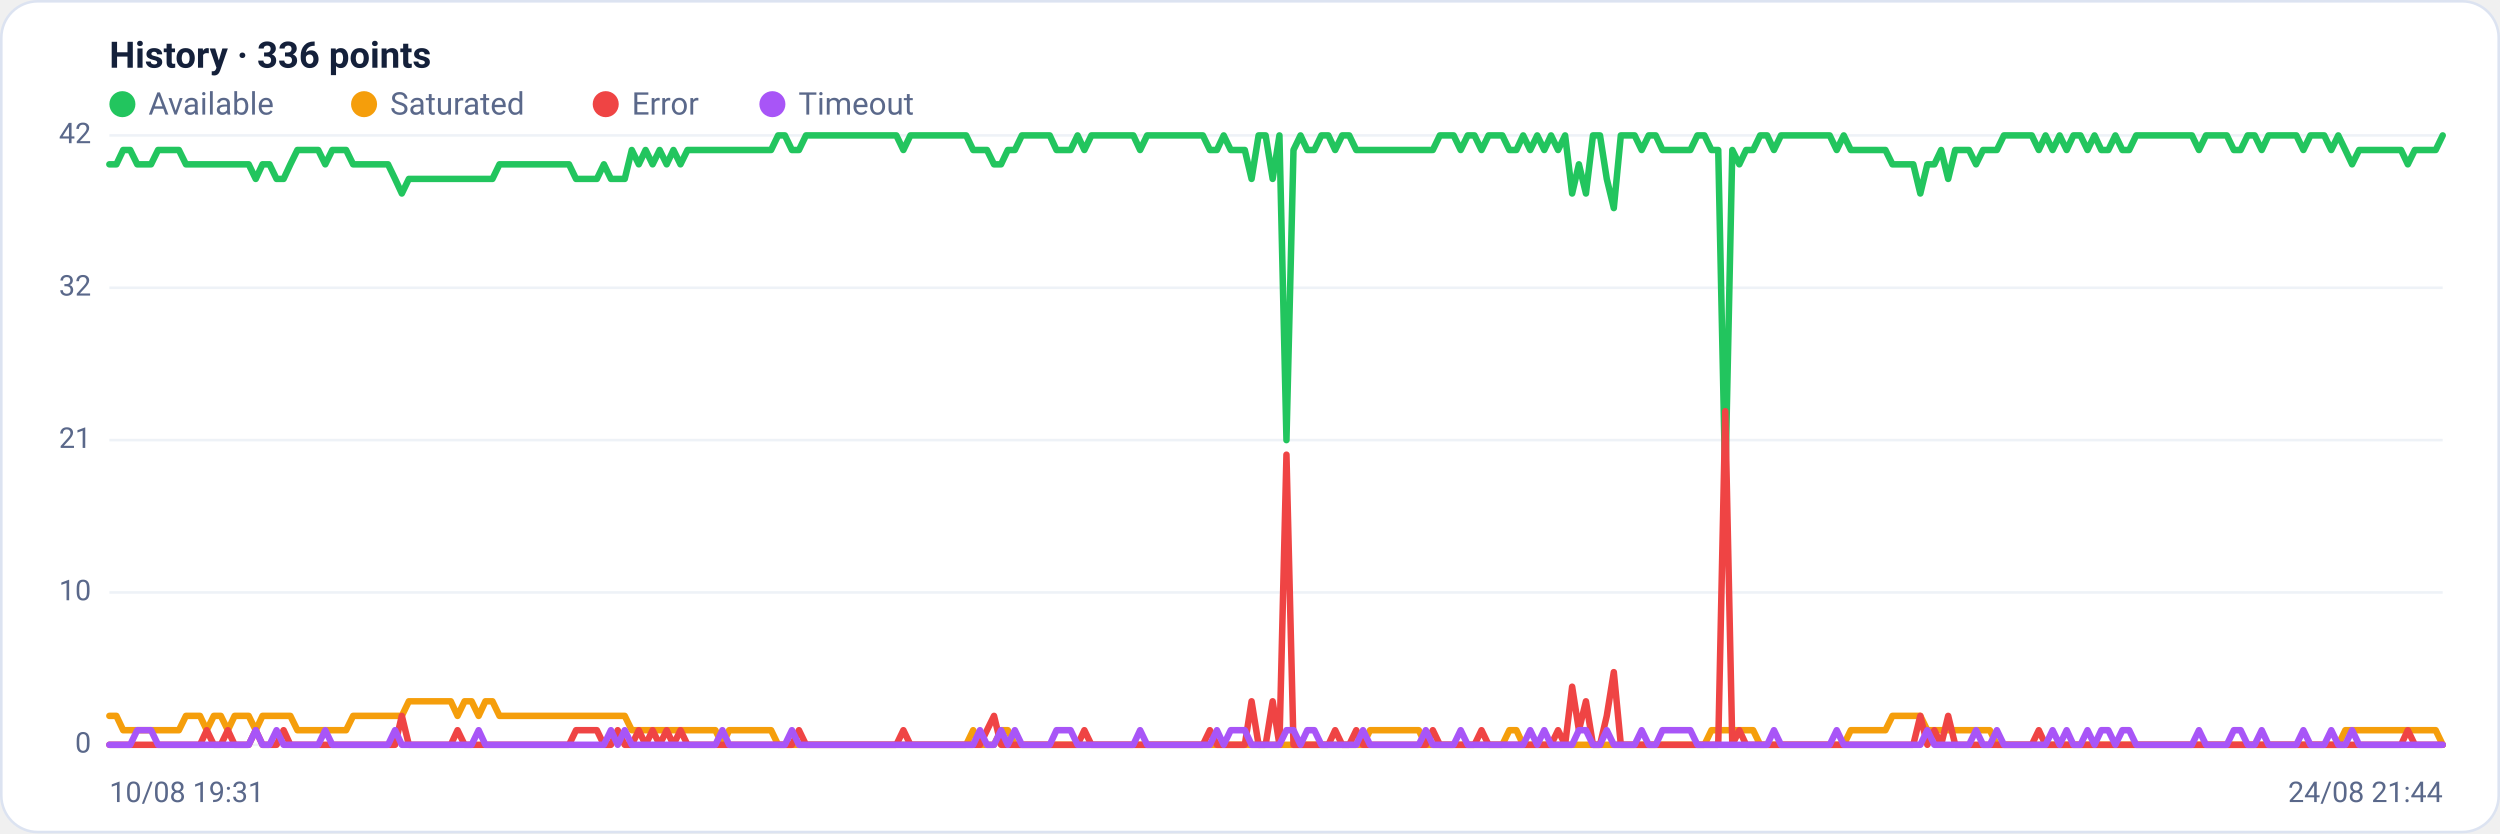
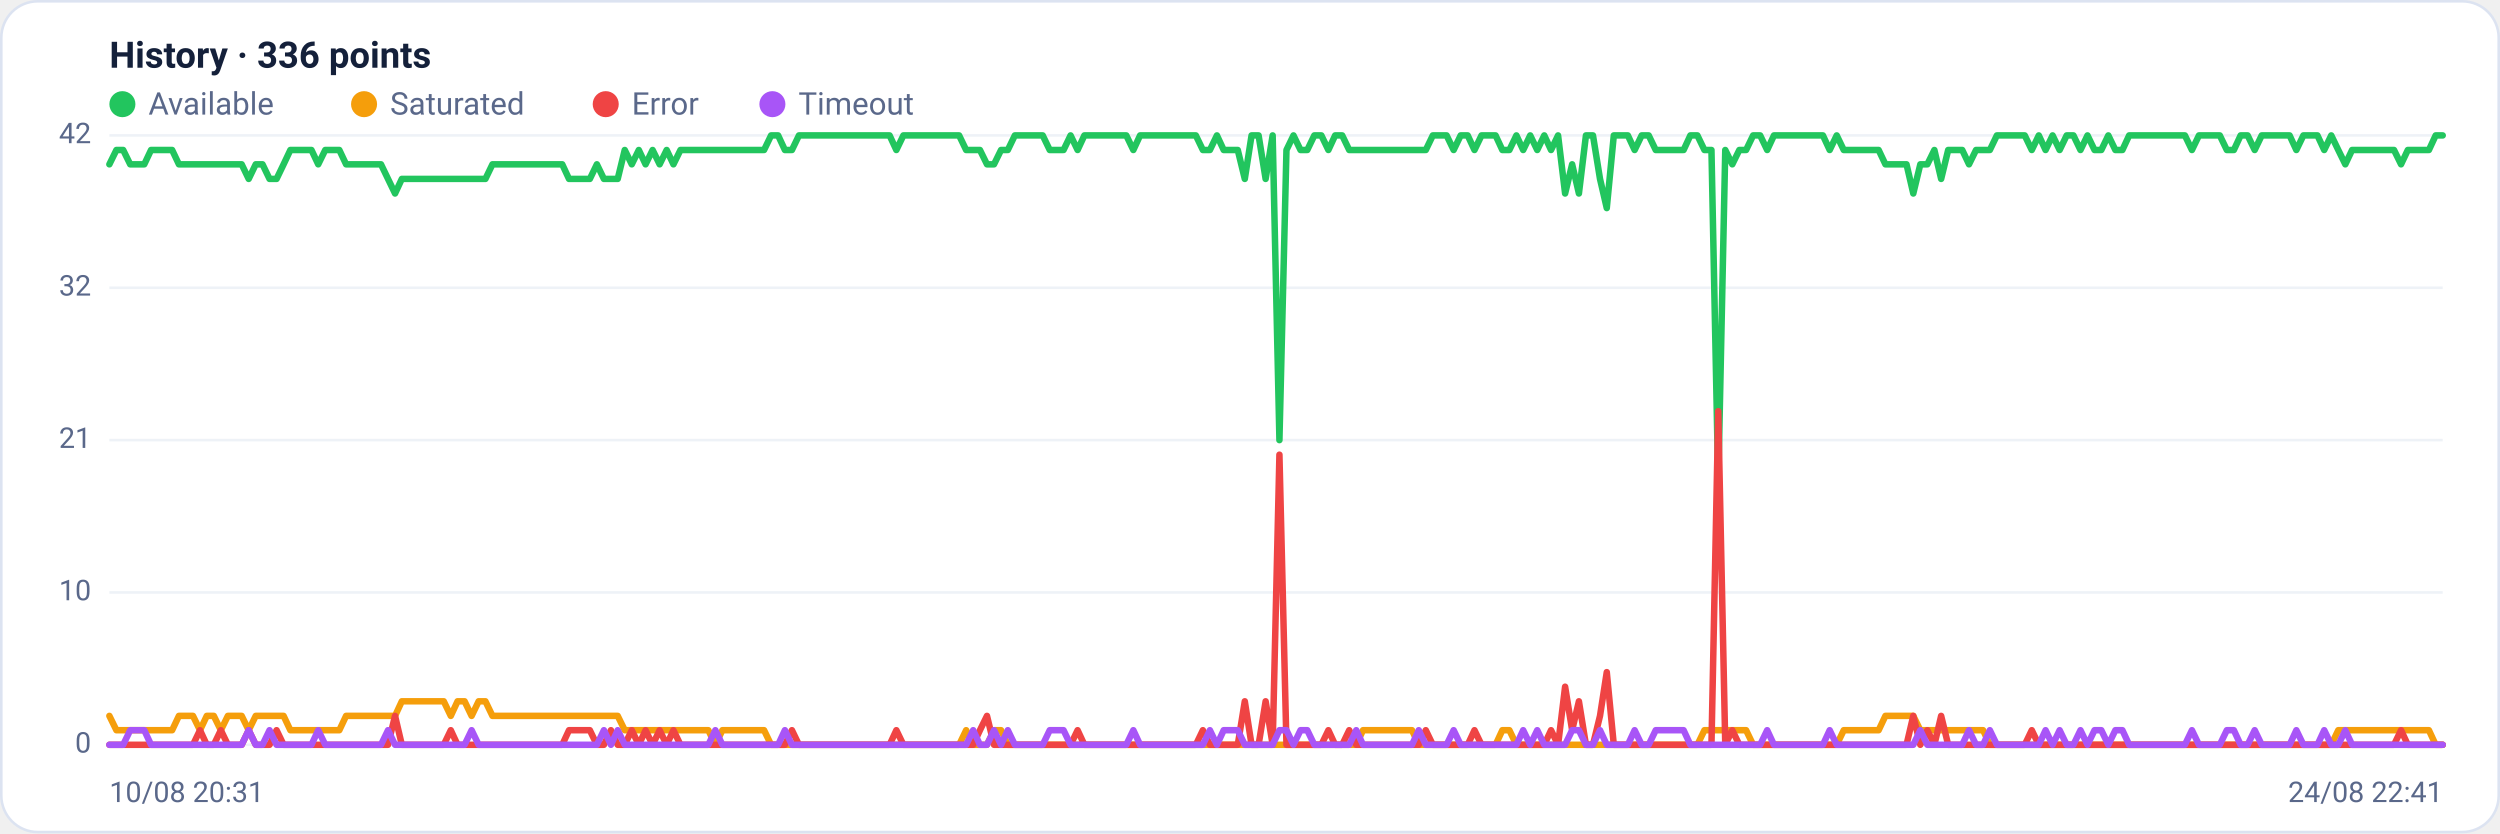
<svg xmlns="http://www.w3.org/2000/svg" viewBox="0 0 960 320" width="960" height="320" font-family="Segoe UI, system-ui, -apple-system, Roboto, Helvetica, Arial, sans-serif" role="img" aria-label="Availability history per region">
  <rect x="0.5" y="0.5" width="959" height="319" rx="14" fill="#ffffff" stroke="#dce3f1" />
  <text x="42" y="26" font-size="14" font-weight="600" fill="#14203a">History · 336 points</text>
  <circle cx="47" cy="40" r="5" fill="#22c55e" />
  <text x="57" y="44" font-size="12" fill="#5a688a">Available</text>
  <circle cx="139.8" cy="40" r="5" fill="#f59e0b" />
  <text x="149.8" y="44" font-size="12" fill="#5a688a">Saturated</text>
  <circle cx="232.6" cy="40" r="5" fill="#ef4444" />
  <text x="242.6" y="44" font-size="12" fill="#5a688a">Error</text>
  <circle cx="296.6" cy="40" r="5" fill="#a855f7" />
  <text x="306.6" y="44" font-size="12" fill="#5a688a">Timeout</text>
  <line x1="42" y1="286.0" x2="938" y2="286.0" stroke="#eef2f7" stroke-width="1" />
  <text x="35" y="289.0" text-anchor="end" font-size="11" fill="#5a688a">0</text>
  <line x1="42" y1="227.5" x2="938" y2="227.5" stroke="#eef2f7" stroke-width="1" />
  <text x="35" y="230.5" text-anchor="end" font-size="11" fill="#5a688a">10</text>
  <line x1="42" y1="169.0" x2="938" y2="169.0" stroke="#eef2f7" stroke-width="1" />
  <text x="35" y="172.0" text-anchor="end" font-size="11" fill="#5a688a">21</text>
  <line x1="42" y1="110.5" x2="938" y2="110.5" stroke="#eef2f7" stroke-width="1" />
  <text x="35" y="113.5" text-anchor="end" font-size="11" fill="#5a688a">32</text>
  <line x1="42" y1="52.0" x2="938" y2="52.0" stroke="#eef2f7" stroke-width="1" />
  <text x="35" y="55.0" text-anchor="end" font-size="11" fill="#5a688a">42</text>
-   <polyline fill="none" stroke="#22c55e" stroke-width="2.5" stroke-linejoin="round" stroke-linecap="round" points="42.0,63.1 44.7,63.1 47.3,57.6 50.0,57.6 52.7,63.1 55.4,63.1 58.0,63.1 60.7,57.6 63.4,57.6 66.1,57.6 68.7,57.6 71.4,63.1 74.1,63.1 76.8,63.1 79.4,63.1 82.1,63.1 84.8,63.1 87.5,63.1 90.1,63.1 92.8,63.1 95.5,63.1 98.2,68.7 100.8,63.1 103.5,63.1 106.2,68.7 108.9,68.7 111.5,63.1 114.2,57.6 116.9,57.6 119.6,57.6 122.2,57.6 124.9,63.1 127.6,57.6 130.3,57.6 132.9,57.6 135.6,63.1 138.3,63.1 141.0,63.1 143.6,63.1 146.3,63.1 149.0,63.1 151.7,68.7 154.3,74.3 157.0,68.7 159.7,68.7 162.4,68.7 165.0,68.7 167.7,68.7 170.4,68.7 173.1,68.7 175.7,68.7 178.4,68.7 181.1,68.7 183.8,68.7 186.4,68.7 189.1,68.7 191.8,63.1 194.5,63.1 197.1,63.1 199.8,63.1 202.5,63.1 205.2,63.1 207.8,63.1 210.5,63.1 213.2,63.1 215.9,63.1 218.5,63.1 221.2,68.7 223.9,68.7 226.5,68.7 229.2,68.7 231.9,63.1 234.6,68.7 237.2,68.7 239.9,68.7 242.6,57.6 245.3,63.1 247.9,57.6 250.6,63.1 253.3,57.6 256.0,63.1 258.6,57.6 261.3,63.1 264.0,57.6 266.7,57.6 269.3,57.6 272.0,57.6 274.7,57.6 277.4,57.6 280.0,57.6 282.7,57.6 285.4,57.6 288.1,57.6 290.7,57.6 293.4,57.6 296.1,57.6 298.8,52.0 301.4,52.0 304.1,57.6 306.8,57.6 309.5,52.0 312.1,52.0 314.8,52.0 317.5,52.0 320.2,52.0 322.8,52.0 325.5,52.0 328.2,52.0 330.9,52.0 333.5,52.0 336.2,52.0 338.9,52.0 341.6,52.0 344.2,52.0 346.9,57.6 349.6,52.0 352.3,52.0 354.9,52.0 357.6,52.0 360.3,52.0 363.0,52.0 365.6,52.0 368.3,52.0 371.0,52.0 373.7,57.6 376.3,57.6 379.0,57.6 381.7,63.1 384.4,63.1 387.0,57.6 389.7,57.6 392.4,52.0 395.1,52.0 397.7,52.0 400.4,52.0 403.1,52.0 405.7,57.6 408.4,57.6 411.1,57.6 413.8,52.0 416.4,57.6 419.1,52.0 421.8,52.0 424.5,52.0 427.1,52.0 429.8,52.0 432.5,52.0 435.2,52.0 437.8,57.6 440.5,52.0 443.2,52.0 445.9,52.0 448.5,52.0 451.2,52.0 453.9,52.0 456.6,52.0 459.2,52.0 461.9,52.0 464.6,57.6 467.3,57.6 469.9,52.0 472.6,57.6 475.3,57.6 478.0,57.6 480.6,68.7 483.3,52.0 486.0,52.0 488.7,68.7 491.3,52.0 494.0,169.0 496.7,57.6 499.4,52.0 502.0,57.6 504.7,57.6 507.4,52.0 510.1,52.0 512.7,57.6 515.4,52.0 518.1,52.0 520.8,57.6 523.4,57.6 526.1,57.6 528.8,57.6 531.5,57.6 534.1,57.6 536.8,57.6 539.5,57.6 542.2,57.6 544.8,57.6 547.5,57.6 550.2,57.6 552.9,52.0 555.5,52.0 558.2,52.0 560.9,57.6 563.6,52.0 566.2,52.0 568.9,57.6 571.6,52.0 574.3,52.0 576.9,52.0 579.6,57.6 582.3,57.6 584.9,52.0 587.6,57.6 590.3,52.0 593.0,57.6 595.6,52.0 598.3,57.6 601.0,52.0 603.7,74.3 606.3,63.1 609.0,74.3 611.7,52.0 614.4,52.0 617.0,68.7 619.7,79.9 622.4,52.0 625.1,52.0 627.7,52.0 630.4,57.6 633.1,52.0 635.8,52.0 638.4,57.6 641.1,57.6 643.8,57.6 646.5,57.6 649.1,57.6 651.8,52.0 654.5,52.0 657.2,57.6 659.8,57.6 662.5,185.7 665.2,57.6 667.9,63.1 670.5,57.6 673.2,57.6 675.9,52.0 678.6,52.0 681.2,57.6 683.9,52.0 686.6,52.0 689.3,52.0 691.9,52.0 694.6,52.0 697.3,52.0 700.0,52.0 702.6,52.0 705.3,57.6 708.0,52.0 710.7,57.6 713.3,57.6 716.0,57.6 718.7,57.6 721.4,57.6 724.0,57.6 726.7,63.1 729.4,63.1 732.1,63.1 734.7,63.1 737.4,74.3 740.1,63.1 742.8,63.1 745.4,57.6 748.1,68.7 750.8,57.6 753.5,57.6 756.1,57.6 758.8,63.1 761.5,57.6 764.1,57.6 766.8,57.6 769.5,52.0 772.2,52.0 774.8,52.0 777.5,52.0 780.2,52.0 782.9,57.6 785.5,52.0 788.2,57.6 790.9,52.0 793.6,57.6 796.2,52.0 798.9,52.0 801.6,57.6 804.3,52.0 806.9,57.6 809.6,57.6 812.3,52.0 815.0,57.6 817.6,57.6 820.3,52.0 823.0,52.0 825.7,52.0 828.3,52.0 831.0,52.0 833.7,52.0 836.4,52.0 839.0,52.0 841.7,52.0 844.4,57.6 847.1,52.0 849.7,52.0 852.4,52.0 855.1,52.0 857.8,57.6 860.4,57.6 863.1,52.0 865.8,52.0 868.5,57.6 871.1,52.0 873.8,52.0 876.5,52.0 879.2,52.0 881.8,52.0 884.5,57.6 887.2,52.0 889.9,52.0 892.5,52.0 895.2,57.6 897.9,52.0 900.6,57.6 903.2,63.1 905.9,57.6 908.6,57.6 911.3,57.6 913.9,57.6 916.6,57.6 919.3,57.6 922.0,57.6 924.6,63.1 927.3,57.6 930.0,57.6 932.7,57.6 935.3,57.6 938.0,52.0" />
-   <polyline fill="none" stroke="#f59e0b" stroke-width="2.5" stroke-linejoin="round" stroke-linecap="round" points="42.0,274.9 44.7,274.9 47.3,280.4 50.0,280.4 52.7,280.4 55.4,280.4 58.0,280.4 60.7,280.4 63.4,280.4 66.1,280.4 68.7,280.4 71.4,274.9 74.1,274.9 76.8,274.9 79.4,280.4 82.1,274.9 84.8,274.9 87.5,280.4 90.1,274.9 92.8,274.9 95.5,274.9 98.2,280.4 100.8,274.9 103.5,274.9 106.2,274.9 108.9,274.9 111.5,274.9 114.2,280.4 116.9,280.4 119.6,280.4 122.2,280.4 124.9,280.4 127.6,280.4 130.3,280.4 132.9,280.4 135.6,274.9 138.3,274.9 141.0,274.9 143.6,274.9 146.3,274.9 149.0,274.9 151.7,274.9 154.3,274.9 157.0,269.3 159.7,269.3 162.4,269.3 165.0,269.3 167.7,269.3 170.4,269.3 173.1,269.3 175.7,274.9 178.4,269.3 181.1,269.3 183.8,274.9 186.4,269.3 189.1,269.3 191.8,274.9 194.5,274.9 197.1,274.9 199.8,274.9 202.5,274.9 205.2,274.9 207.8,274.9 210.5,274.9 213.2,274.9 215.9,274.9 218.5,274.9 221.2,274.9 223.9,274.9 226.5,274.9 229.2,274.9 231.9,274.9 234.6,274.9 237.2,274.9 239.9,274.9 242.6,280.4 245.3,280.4 247.9,280.4 250.6,280.4 253.3,280.4 256.0,280.4 258.6,280.4 261.3,280.4 264.0,280.4 266.7,280.4 269.3,280.4 272.0,280.4 274.7,280.4 277.4,286.0 280.0,280.4 282.7,280.4 285.4,280.4 288.1,280.4 290.7,280.4 293.4,280.4 296.1,280.4 298.8,286.0 301.4,286.0 304.1,286.0 306.8,286.0 309.5,286.0 312.1,286.0 314.8,286.0 317.5,286.0 320.2,286.0 322.8,286.0 325.5,286.0 328.2,286.0 330.9,286.0 333.5,286.0 336.2,286.0 338.9,286.0 341.6,286.0 344.2,286.0 346.9,286.0 349.6,286.0 352.3,286.0 354.9,286.0 357.6,286.0 360.3,286.0 363.0,286.0 365.6,286.0 368.3,286.0 371.0,286.0 373.7,280.4 376.3,286.0 379.0,286.0 381.7,286.0 384.4,280.4 387.0,280.4 389.7,286.0 392.4,286.0 395.1,286.0 397.7,286.0 400.4,286.0 403.1,286.0 405.7,286.0 408.4,286.0 411.1,286.0 413.8,286.0 416.4,286.0 419.1,286.0 421.8,286.0 424.5,286.0 427.1,286.0 429.8,286.0 432.5,286.0 435.2,286.0 437.8,286.0 440.5,286.0 443.2,286.0 445.9,286.0 448.5,286.0 451.2,286.0 453.9,286.0 456.6,286.0 459.2,286.0 461.9,286.0 464.6,286.0 467.3,286.0 469.9,286.0 472.6,286.0 475.3,286.0 478.0,286.0 480.6,286.0 483.3,286.0 486.0,286.0 488.7,286.0 491.3,286.0 494.0,286.0 496.7,286.0 499.4,286.0 502.0,286.0 504.7,286.0 507.4,286.0 510.1,286.0 512.7,286.0 515.4,286.0 518.1,286.0 520.8,286.0 523.4,286.0 526.1,280.4 528.8,280.4 531.5,280.4 534.1,280.4 536.8,280.4 539.5,280.4 542.2,280.4 544.8,280.4 547.5,286.0 550.2,286.0 552.9,286.0 555.5,286.0 558.2,286.0 560.9,286.0 563.6,286.0 566.2,286.0 568.9,286.0 571.6,286.0 574.3,286.0 576.9,286.0 579.6,280.4 582.3,280.4 584.9,286.0 587.6,286.0 590.3,286.0 593.0,286.0 595.6,286.0 598.3,286.0 601.0,286.0 603.7,286.0 606.3,286.0 609.0,286.0 611.7,286.0 614.4,286.0 617.0,286.0 619.7,286.0 622.4,286.0 625.1,286.0 627.7,286.0 630.4,286.0 633.1,286.0 635.8,286.0 638.4,286.0 641.1,286.0 643.8,286.0 646.5,286.0 649.1,286.0 651.8,286.0 654.5,286.0 657.2,280.4 659.8,280.4 662.5,280.4 665.2,280.4 667.9,280.4 670.5,280.4 673.2,280.4 675.9,286.0 678.6,286.0 681.2,286.0 683.9,286.0 686.6,286.0 689.3,286.0 691.9,286.0 694.6,286.0 697.3,286.0 700.0,286.0 702.6,286.0 705.3,286.0 708.0,286.0 710.7,280.4 713.3,280.4 716.0,280.4 718.7,280.4 721.4,280.4 724.0,280.4 726.7,274.9 729.4,274.9 732.1,274.9 734.7,274.9 737.4,274.9 740.1,280.4 742.8,280.4 745.4,280.4 748.1,280.4 750.8,280.4 753.5,280.4 756.1,280.4 758.8,280.4 761.5,280.4 764.1,280.4 766.8,286.0 769.5,286.0 772.2,286.0 774.8,286.0 777.5,286.0 780.2,286.0 782.9,286.0 785.5,286.0 788.2,286.0 790.9,286.0 793.6,286.0 796.2,286.0 798.9,286.0 801.6,286.0 804.3,286.0 806.9,286.0 809.6,286.0 812.3,286.0 815.0,286.0 817.6,286.0 820.3,286.0 823.0,286.0 825.7,286.0 828.3,286.0 831.0,286.0 833.7,286.0 836.4,286.0 839.0,286.0 841.7,286.0 844.4,286.0 847.1,286.0 849.7,286.0 852.4,286.0 855.1,286.0 857.8,286.0 860.4,286.0 863.1,286.0 865.8,286.0 868.5,286.0 871.1,286.0 873.8,286.0 876.5,286.0 879.2,286.0 881.8,286.0 884.5,286.0 887.2,286.0 889.9,286.0 892.5,286.0 895.2,286.0 897.9,286.0 900.6,280.4 903.2,280.4 905.9,280.4 908.6,280.4 911.3,280.4 913.9,280.4 916.6,280.4 919.3,280.4 922.0,280.4 924.6,280.4 927.3,280.4 930.0,280.4 932.7,280.4 935.3,280.4 938.0,286.0" />
-   <polyline fill="none" stroke="#ef4444" stroke-width="2.5" stroke-linejoin="round" stroke-linecap="round" points="42.0,286.0 44.7,286.0 47.3,286.0 50.0,286.0 52.7,286.0 55.4,286.0 58.0,286.0 60.7,286.0 63.4,286.0 66.1,286.0 68.7,286.0 71.4,286.0 74.1,286.0 76.8,286.0 79.4,280.4 82.1,286.0 84.8,286.0 87.5,280.4 90.1,286.0 92.8,286.0 95.5,286.0 98.2,280.4 100.8,286.0 103.5,286.0 106.2,286.0 108.9,280.4 111.5,286.0 114.2,286.0 116.9,286.0 119.6,286.0 122.2,286.0 124.9,286.0 127.6,286.0 130.3,286.0 132.9,286.0 135.6,286.0 138.3,286.0 141.0,286.0 143.6,286.0 146.3,286.0 149.0,286.0 151.7,286.0 154.3,274.9 157.0,286.0 159.7,286.0 162.4,286.0 165.0,286.0 167.7,286.0 170.4,286.0 173.1,286.0 175.7,280.4 178.4,286.0 181.1,286.0 183.8,286.0 186.4,286.0 189.1,286.0 191.8,286.0 194.5,286.0 197.1,286.0 199.8,286.0 202.5,286.0 205.2,286.0 207.8,286.0 210.5,286.0 213.2,286.0 215.9,286.0 218.5,286.0 221.2,280.4 223.9,280.4 226.5,280.4 229.2,280.4 231.9,286.0 234.6,286.0 237.2,280.4 239.9,286.0 242.6,286.0 245.3,280.4 247.9,286.0 250.6,280.4 253.3,286.0 256.0,280.4 258.6,286.0 261.3,280.4 264.0,286.0 266.7,286.0 269.3,286.0 272.0,286.0 274.7,286.0 277.4,286.0 280.0,286.0 282.7,286.0 285.4,286.0 288.1,286.0 290.7,286.0 293.4,286.0 296.1,286.0 298.8,286.0 301.4,286.0 304.1,286.0 306.8,280.4 309.5,286.0 312.1,286.0 314.8,286.0 317.5,286.0 320.2,286.0 322.8,286.0 325.5,286.0 328.2,286.0 330.9,286.0 333.5,286.0 336.2,286.0 338.9,286.0 341.6,286.0 344.2,286.0 346.9,280.4 349.6,286.0 352.3,286.0 354.9,286.0 357.6,286.0 360.3,286.0 363.0,286.0 365.6,286.0 368.3,286.0 371.0,286.0 373.7,286.0 376.3,286.0 379.0,280.4 381.7,274.9 384.4,286.0 387.0,286.0 389.7,286.0 392.4,286.0 395.1,286.0 397.7,286.0 400.4,286.0 403.1,286.0 405.7,286.0 408.4,286.0 411.1,286.0 413.8,286.0 416.4,280.4 419.1,286.0 421.8,286.0 424.5,286.0 427.1,286.0 429.8,286.0 432.5,286.0 435.2,286.0 437.8,286.0 440.5,286.0 443.2,286.0 445.9,286.0 448.5,286.0 451.2,286.0 453.9,286.0 456.6,286.0 459.2,286.0 461.9,286.0 464.6,280.4 467.3,286.0 469.9,286.0 472.6,286.0 475.3,286.0 478.0,286.0 480.6,269.3 483.3,286.0 486.0,286.0 488.7,269.3 491.3,286.0 494.0,174.6 496.7,286.0 499.4,286.0 502.0,286.0 504.7,286.0 507.4,286.0 510.1,286.0 512.7,280.4 515.4,286.0 518.1,286.0 520.8,280.4 523.4,286.0 526.1,286.0 528.8,286.0 531.5,286.0 534.1,286.0 536.8,286.0 539.5,286.0 542.2,286.0 544.8,286.0 547.5,286.0 550.2,280.4 552.9,286.0 555.5,286.0 558.2,286.0 560.9,286.0 563.6,286.0 566.2,286.0 568.9,280.4 571.6,286.0 574.3,286.0 576.9,286.0 579.6,286.0 582.3,286.0 584.9,286.0 587.6,286.0 590.3,286.0 593.0,286.0 595.6,286.0 598.3,280.4 601.0,286.0 603.7,263.7 606.3,280.4 609.0,269.3 611.7,286.0 614.4,286.0 617.0,274.9 619.7,258.1 622.4,286.0 625.1,286.0 627.7,286.0 630.4,286.0 633.1,286.0 635.8,286.0 638.4,286.0 641.1,286.0 643.8,286.0 646.5,286.0 649.1,286.0 651.8,286.0 654.5,286.0 657.2,286.0 659.8,286.0 662.5,157.9 665.2,286.0 667.9,280.4 670.5,286.0 673.2,286.0 675.9,286.0 678.6,286.0 681.2,286.0 683.9,286.0 686.6,286.0 689.3,286.0 691.9,286.0 694.6,286.0 697.3,286.0 700.0,286.0 702.6,286.0 705.3,286.0 708.0,286.0 710.7,286.0 713.3,286.0 716.0,286.0 718.7,286.0 721.4,286.0 724.0,286.0 726.7,286.0 729.4,286.0 732.1,286.0 734.7,286.0 737.4,274.9 740.1,286.0 742.8,280.4 745.4,286.0 748.1,274.9 750.8,286.0 753.5,286.0 756.1,286.0 758.8,286.0 761.5,286.0 764.1,286.0 766.8,286.0 769.5,286.0 772.2,286.0 774.8,286.0 777.5,286.0 780.2,286.0 782.9,280.4 785.5,286.0 788.2,286.0 790.9,286.0 793.6,286.0 796.2,286.0 798.9,286.0 801.6,286.0 804.3,286.0 806.9,286.0 809.6,286.0 812.3,286.0 815.0,286.0 817.6,286.0 820.3,286.0 823.0,286.0 825.7,286.0 828.3,286.0 831.0,286.0 833.7,286.0 836.4,286.0 839.0,286.0 841.7,286.0 844.4,286.0 847.1,286.0 849.7,286.0 852.4,286.0 855.1,286.0 857.8,286.0 860.4,286.0 863.1,286.0 865.8,286.0 868.5,286.0 871.1,286.0 873.8,286.0 876.5,286.0 879.2,286.0 881.8,286.0 884.5,286.0 887.2,286.0 889.9,286.0 892.5,286.0 895.2,286.0 897.9,286.0 900.6,286.0 903.2,286.0 905.9,286.0 908.6,286.0 911.3,286.0 913.9,286.0 916.6,286.0 919.3,286.0 922.0,286.0 924.6,280.4 927.3,286.0 930.0,286.0 932.7,286.0 935.3,286.0 938.0,286.0" />
-   <polyline fill="none" stroke="#a855f7" stroke-width="2.5" stroke-linejoin="round" stroke-linecap="round" points="42.0,286.0 44.7,286.0 47.3,286.0 50.0,286.0 52.7,280.4 55.4,280.4 58.0,280.4 60.7,286.0 63.4,286.0 66.1,286.0 68.7,286.0 71.4,286.0 74.1,286.0 76.8,286.0 79.4,286.0 82.1,286.0 84.8,286.0 87.5,286.0 90.1,286.0 92.8,286.0 95.5,286.0 98.2,280.4 100.8,286.0 103.5,286.0 106.2,280.4 108.9,286.0 111.5,286.0 114.2,286.0 116.9,286.0 119.6,286.0 122.2,286.0 124.9,280.4 127.6,286.0 130.3,286.0 132.9,286.0 135.6,286.0 138.3,286.0 141.0,286.0 143.6,286.0 146.3,286.0 149.0,286.0 151.7,280.4 154.3,286.0 157.0,286.0 159.7,286.0 162.4,286.0 165.0,286.0 167.7,286.0 170.4,286.0 173.1,286.0 175.7,286.0 178.4,286.0 181.1,286.0 183.8,280.4 186.4,286.0 189.1,286.0 191.8,286.0 194.5,286.0 197.1,286.0 199.8,286.0 202.5,286.0 205.2,286.0 207.8,286.0 210.5,286.0 213.2,286.0 215.9,286.0 218.5,286.0 221.2,286.0 223.9,286.0 226.5,286.0 229.2,286.0 231.9,286.0 234.6,280.4 237.2,286.0 239.9,280.4 242.6,286.0 245.3,286.0 247.9,286.0 250.6,286.0 253.3,286.0 256.0,286.0 258.6,286.0 261.3,286.0 264.0,286.0 266.7,286.0 269.3,286.0 272.0,286.0 274.7,286.0 277.4,280.4 280.0,286.0 282.7,286.0 285.4,286.0 288.1,286.0 290.7,286.0 293.4,286.0 296.1,286.0 298.8,286.0 301.4,286.0 304.1,280.4 306.8,286.0 309.5,286.0 312.1,286.0 314.8,286.0 317.5,286.0 320.2,286.0 322.8,286.0 325.5,286.0 328.2,286.0 330.9,286.0 333.5,286.0 336.2,286.0 338.9,286.0 341.6,286.0 344.2,286.0 346.9,286.0 349.6,286.0 352.3,286.0 354.9,286.0 357.6,286.0 360.3,286.0 363.0,286.0 365.6,286.0 368.3,286.0 371.0,286.0 373.7,286.0 376.3,280.4 379.0,286.0 381.7,286.0 384.4,280.4 387.0,286.0 389.7,280.4 392.4,286.0 395.1,286.0 397.7,286.0 400.4,286.0 403.1,286.0 405.7,280.4 408.4,280.4 411.1,280.4 413.8,286.0 416.4,286.0 419.1,286.0 421.8,286.0 424.5,286.0 427.1,286.0 429.8,286.0 432.5,286.0 435.2,286.0 437.8,280.4 440.5,286.0 443.2,286.0 445.9,286.0 448.5,286.0 451.2,286.0 453.9,286.0 456.6,286.0 459.2,286.0 461.9,286.0 464.6,286.0 467.3,280.4 469.9,286.0 472.6,280.4 475.3,280.4 478.0,280.4 480.6,286.0 483.3,286.0 486.0,286.0 488.7,286.0 491.3,286.0 494.0,280.4 496.7,280.4 499.4,286.0 502.0,280.4 504.7,280.4 507.4,286.0 510.1,286.0 512.7,286.0 515.4,286.0 518.1,286.0 520.8,286.0 523.4,280.4 526.1,286.0 528.8,286.0 531.5,286.0 534.1,286.0 536.8,286.0 539.5,286.0 542.2,286.0 544.8,286.0 547.5,280.4 550.2,286.0 552.9,286.0 555.5,286.0 558.2,286.0 560.9,280.4 563.6,286.0 566.2,286.0 568.9,286.0 571.6,286.0 574.3,286.0 576.9,286.0 579.6,286.0 582.3,286.0 584.9,286.0 587.6,280.4 590.3,286.0 593.0,280.4 595.6,286.0 598.3,286.0 601.0,286.0 603.7,286.0 606.3,280.4 609.0,280.4 611.7,286.0 614.4,286.0 617.0,280.4 619.7,286.0 622.4,286.0 625.1,286.0 627.7,286.0 630.4,280.4 633.1,286.0 635.8,286.0 638.4,280.4 641.1,280.4 643.8,280.4 646.5,280.4 649.1,280.4 651.8,286.0 654.5,286.0 657.2,286.0 659.8,286.0 662.5,286.0 665.2,286.0 667.9,286.0 670.5,286.0 673.2,286.0 675.9,286.0 678.6,286.0 681.2,280.4 683.9,286.0 686.6,286.0 689.3,286.0 691.9,286.0 694.6,286.0 697.3,286.0 700.0,286.0 702.6,286.0 705.3,280.4 708.0,286.0 710.7,286.0 713.3,286.0 716.0,286.0 718.7,286.0 721.4,286.0 724.0,286.0 726.7,286.0 729.4,286.0 732.1,286.0 734.7,286.0 737.4,286.0 740.1,280.4 742.8,286.0 745.4,286.0 748.1,286.0 750.8,286.0 753.5,286.0 756.1,286.0 758.8,280.4 761.5,286.0 764.1,286.0 766.8,280.4 769.5,286.0 772.2,286.0 774.8,286.0 777.5,286.0 780.2,286.0 782.9,286.0 785.5,286.0 788.2,280.4 790.9,286.0 793.6,280.4 796.2,286.0 798.9,286.0 801.6,280.4 804.3,286.0 806.9,280.4 809.6,280.4 812.3,286.0 815.0,280.4 817.6,280.4 820.3,286.0 823.0,286.0 825.7,286.0 828.3,286.0 831.0,286.0 833.7,286.0 836.4,286.0 839.0,286.0 841.7,286.0 844.4,280.4 847.1,286.0 849.7,286.0 852.4,286.0 855.1,286.0 857.8,280.4 860.4,280.4 863.1,286.0 865.8,286.0 868.5,280.4 871.1,286.0 873.8,286.0 876.5,286.0 879.2,286.0 881.8,286.0 884.5,280.4 887.2,286.0 889.9,286.0 892.5,286.0 895.2,280.4 897.9,286.0 900.6,286.0 903.2,280.4 905.9,286.0 908.6,286.0 911.3,286.0 913.9,286.0 916.6,286.0 919.3,286.0 922.0,286.0 924.6,286.0 927.3,286.0 930.0,286.0 932.7,286.0 935.3,286.0 938.0,286.0" />
-   <text x="42" y="308" font-size="11" fill="#5a688a">10/08 19:31</text>
-   <text x="938" y="308" text-anchor="end" font-size="11" fill="#5a688a">24/08 21:44</text>
+   <polyline fill="none" stroke="#22c55e" stroke-width="2.5" stroke-linejoin="round" stroke-linecap="round" points="42.0,63.1 44.7,57.6 47.3,57.6 50.0,63.1 52.7,63.1 55.4,63.1 58.0,57.6 60.7,57.6 63.4,57.6 66.1,57.6 68.7,63.1 71.4,63.1 74.1,63.1 76.8,63.1 79.4,63.1 82.1,63.1 84.8,63.1 87.5,63.1 90.1,63.1 92.8,63.1 95.5,68.7 98.2,63.1 100.8,63.1 103.5,68.7 106.2,68.7 108.9,63.1 111.5,57.6 114.2,57.6 116.9,57.6 119.6,57.6 122.2,63.1 124.9,57.6 127.6,57.6 130.3,57.6 132.9,63.1 135.6,63.1 138.3,63.1 141.0,63.1 143.6,63.1 146.3,63.1 149.0,68.7 151.7,74.3 154.3,68.7 157.0,68.7 159.7,68.7 162.4,68.7 165.0,68.7 167.7,68.7 170.4,68.7 173.1,68.7 175.7,68.7 178.4,68.7 181.1,68.7 183.8,68.7 186.4,68.7 189.1,63.1 191.8,63.1 194.5,63.1 197.1,63.1 199.8,63.1 202.5,63.1 205.2,63.1 207.8,63.1 210.5,63.1 213.2,63.1 215.9,63.1 218.5,68.7 221.2,68.7 223.9,68.7 226.5,68.7 229.2,63.1 231.9,68.7 234.6,68.7 237.2,68.7 239.9,57.6 242.6,63.1 245.3,57.6 247.9,63.1 250.6,57.6 253.3,63.1 256.0,57.6 258.6,63.1 261.3,57.6 264.0,57.6 266.7,57.6 269.3,57.6 272.0,57.6 274.7,57.6 277.4,57.6 280.0,57.6 282.7,57.6 285.4,57.6 288.1,57.6 290.7,57.6 293.4,57.6 296.1,52.0 298.8,52.0 301.4,57.6 304.1,57.6 306.8,52.0 309.5,52.0 312.1,52.0 314.8,52.0 317.5,52.0 320.2,52.0 322.8,52.0 325.5,52.0 328.2,52.0 330.9,52.0 333.5,52.0 336.2,52.0 338.9,52.0 341.6,52.0 344.2,57.6 346.9,52.0 349.6,52.0 352.3,52.0 354.9,52.0 357.6,52.0 360.3,52.0 363.0,52.0 365.6,52.0 368.3,52.0 371.0,57.6 373.7,57.6 376.3,57.6 379.0,63.1 381.7,63.1 384.4,57.6 387.0,57.6 389.7,52.0 392.4,52.0 395.1,52.0 397.7,52.0 400.4,52.0 403.1,57.6 405.7,57.6 408.4,57.6 411.1,52.0 413.8,57.6 416.4,52.0 419.1,52.0 421.8,52.0 424.5,52.0 427.1,52.0 429.8,52.0 432.5,52.0 435.2,57.6 437.8,52.0 440.5,52.0 443.2,52.0 445.9,52.0 448.5,52.0 451.2,52.0 453.9,52.0 456.6,52.0 459.2,52.0 461.9,57.6 464.6,57.6 467.3,52.0 469.9,57.6 472.6,57.6 475.3,57.6 478.0,68.7 480.6,52.0 483.3,52.0 486.0,68.7 488.7,52.0 491.3,169.0 494.0,57.6 496.7,52.0 499.4,57.6 502.0,57.6 504.7,52.0 507.4,52.0 510.1,57.6 512.7,52.0 515.4,52.0 518.1,57.6 520.8,57.6 523.4,57.6 526.1,57.6 528.8,57.6 531.5,57.6 534.1,57.6 536.8,57.6 539.5,57.6 542.2,57.6 544.8,57.6 547.5,57.6 550.2,52.0 552.9,52.0 555.5,52.0 558.2,57.6 560.9,52.0 563.6,52.0 566.2,57.6 568.9,52.0 571.6,52.0 574.3,52.0 576.9,57.6 579.6,57.6 582.3,52.0 584.9,57.6 587.6,52.0 590.3,57.6 593.0,52.0 595.6,57.6 598.3,52.0 601.0,74.3 603.7,63.1 606.3,74.3 609.0,52.0 611.7,52.0 614.4,68.7 617.0,79.9 619.7,52.0 622.4,52.0 625.1,52.0 627.7,57.6 630.4,52.0 633.1,52.0 635.8,57.6 638.4,57.6 641.1,57.6 643.8,57.6 646.5,57.6 649.1,52.0 651.8,52.0 654.5,57.6 657.2,57.6 659.8,185.7 662.5,57.6 665.2,63.1 667.9,57.6 670.5,57.6 673.2,52.0 675.9,52.0 678.6,57.6 681.2,52.0 683.9,52.0 686.6,52.0 689.3,52.0 691.9,52.0 694.6,52.0 697.3,52.0 700.0,52.0 702.6,57.6 705.3,52.0 708.0,57.6 710.7,57.6 713.3,57.6 716.0,57.6 718.7,57.6 721.4,57.6 724.0,63.1 726.7,63.1 729.4,63.1 732.1,63.1 734.7,74.3 737.4,63.1 740.1,63.1 742.8,57.6 745.4,68.7 748.1,57.6 750.8,57.6 753.5,57.6 756.1,63.1 758.8,57.6 761.5,57.6 764.1,57.6 766.8,52.0 769.5,52.0 772.2,52.0 774.8,52.0 777.5,52.0 780.2,57.6 782.9,52.0 785.5,57.6 788.2,52.0 790.9,57.6 793.6,52.0 796.2,52.0 798.9,57.6 801.6,52.0 804.3,57.6 806.9,57.6 809.6,52.0 812.3,57.6 815.0,57.6 817.6,52.0 820.3,52.0 823.0,52.0 825.7,52.0 828.3,52.0 831.0,52.0 833.7,52.0 836.4,52.0 839.0,52.0 841.7,57.6 844.4,52.0 847.1,52.0 849.7,52.0 852.4,52.0 855.1,57.6 857.8,57.6 860.4,52.0 863.1,52.0 865.8,57.6 868.5,52.0 871.1,52.0 873.8,52.0 876.5,52.0 879.2,52.0 881.8,57.6 884.5,52.0 887.2,52.0 889.9,52.0 892.5,57.6 895.2,52.0 897.9,57.6 900.6,63.1 903.2,57.6 905.9,57.6 908.6,57.6 911.3,57.6 913.9,57.6 916.6,57.6 919.3,57.6 922.0,63.1 924.6,57.6 927.3,57.6 930.0,57.6 932.7,57.6 935.3,52.0 938.0,52.0" />
+   <polyline fill="none" stroke="#f59e0b" stroke-width="2.5" stroke-linejoin="round" stroke-linecap="round" points="42.0,274.9 44.7,280.4 47.3,280.4 50.0,280.4 52.7,280.4 55.4,280.4 58.0,280.4 60.7,280.4 63.4,280.4 66.1,280.4 68.7,274.9 71.4,274.9 74.1,274.9 76.8,280.4 79.4,274.9 82.1,274.9 84.8,280.4 87.5,274.9 90.1,274.9 92.8,274.9 95.5,280.4 98.2,274.9 100.8,274.9 103.5,274.9 106.2,274.9 108.9,274.9 111.5,280.4 114.2,280.4 116.9,280.4 119.6,280.4 122.2,280.4 124.9,280.4 127.6,280.4 130.3,280.4 132.9,274.9 135.6,274.9 138.3,274.9 141.0,274.9 143.6,274.9 146.3,274.9 149.0,274.9 151.7,274.9 154.3,269.3 157.0,269.3 159.7,269.3 162.4,269.3 165.0,269.3 167.7,269.3 170.4,269.3 173.1,274.9 175.7,269.3 178.4,269.3 181.1,274.9 183.8,269.3 186.4,269.3 189.1,274.9 191.8,274.9 194.5,274.9 197.1,274.9 199.8,274.9 202.5,274.9 205.2,274.9 207.8,274.9 210.5,274.9 213.2,274.9 215.9,274.9 218.5,274.9 221.2,274.9 223.9,274.9 226.5,274.9 229.2,274.9 231.9,274.9 234.6,274.9 237.2,274.9 239.9,280.4 242.6,280.4 245.3,280.4 247.9,280.4 250.6,280.4 253.3,280.4 256.0,280.4 258.6,280.4 261.3,280.4 264.0,280.4 266.7,280.4 269.3,280.4 272.0,280.4 274.7,286.0 277.4,280.4 280.0,280.4 282.7,280.4 285.4,280.4 288.1,280.4 290.7,280.4 293.4,280.4 296.1,286.0 298.8,286.0 301.4,286.0 304.1,286.0 306.8,286.0 309.5,286.0 312.1,286.0 314.8,286.0 317.5,286.0 320.2,286.0 322.8,286.0 325.5,286.0 328.2,286.0 330.9,286.0 333.5,286.0 336.2,286.0 338.9,286.0 341.6,286.0 344.2,286.0 346.9,286.0 349.6,286.0 352.3,286.0 354.9,286.0 357.6,286.0 360.3,286.0 363.0,286.0 365.6,286.0 368.3,286.0 371.0,280.4 373.7,286.0 376.3,286.0 379.0,286.0 381.7,280.4 384.4,280.4 387.0,286.0 389.7,286.0 392.4,286.0 395.1,286.0 397.7,286.0 400.4,286.0 403.1,286.0 405.7,286.0 408.4,286.0 411.1,286.0 413.8,286.0 416.4,286.0 419.1,286.0 421.8,286.0 424.5,286.0 427.1,286.0 429.8,286.0 432.5,286.0 435.2,286.0 437.8,286.0 440.5,286.0 443.2,286.0 445.9,286.0 448.5,286.0 451.2,286.0 453.9,286.0 456.6,286.0 459.2,286.0 461.9,286.0 464.6,286.0 467.3,286.0 469.9,286.0 472.6,286.0 475.3,286.0 478.0,286.0 480.6,286.0 483.3,286.0 486.0,286.0 488.7,286.0 491.3,286.0 494.0,286.0 496.7,286.0 499.4,286.0 502.0,286.0 504.7,286.0 507.4,286.0 510.1,286.0 512.7,286.0 515.4,286.0 518.1,286.0 520.8,286.0 523.4,280.4 526.1,280.4 528.8,280.4 531.5,280.4 534.1,280.4 536.8,280.4 539.5,280.4 542.2,280.4 544.8,286.0 547.5,286.0 550.2,286.0 552.9,286.0 555.5,286.0 558.2,286.0 560.9,286.0 563.6,286.0 566.2,286.0 568.9,286.0 571.6,286.0 574.3,286.0 576.9,280.4 579.6,280.4 582.3,286.0 584.9,286.0 587.6,286.0 590.3,286.0 593.0,286.0 595.6,286.0 598.3,286.0 601.0,286.0 603.7,286.0 606.3,286.0 609.0,286.0 611.7,286.0 614.4,286.0 617.0,286.0 619.7,286.0 622.4,286.0 625.1,286.0 627.7,286.0 630.4,286.0 633.1,286.0 635.8,286.0 638.4,286.0 641.1,286.0 643.8,286.0 646.5,286.0 649.1,286.0 651.8,286.0 654.5,280.4 657.2,280.4 659.8,280.4 662.5,280.4 665.2,280.4 667.9,280.4 670.5,280.4 673.2,286.0 675.9,286.0 678.6,286.0 681.2,286.0 683.9,286.0 686.6,286.0 689.3,286.0 691.9,286.0 694.6,286.0 697.3,286.0 700.0,286.0 702.6,286.0 705.3,286.0 708.0,280.4 710.7,280.4 713.3,280.4 716.0,280.4 718.7,280.4 721.4,280.4 724.0,274.9 726.7,274.9 729.4,274.9 732.1,274.9 734.7,274.9 737.4,280.4 740.1,280.4 742.8,280.4 745.4,280.4 748.1,280.4 750.8,280.4 753.5,280.4 756.1,280.4 758.8,280.4 761.5,280.4 764.1,286.0 766.8,286.0 769.5,286.0 772.2,286.0 774.8,286.0 777.5,286.0 780.2,286.0 782.9,286.0 785.5,286.0 788.2,286.0 790.9,286.0 793.6,286.0 796.2,286.0 798.9,286.0 801.6,286.0 804.3,286.0 806.9,286.0 809.6,286.0 812.3,286.0 815.0,286.0 817.6,286.0 820.3,286.0 823.0,286.0 825.7,286.0 828.3,286.0 831.0,286.0 833.7,286.0 836.4,286.0 839.0,286.0 841.7,286.0 844.4,286.0 847.1,286.0 849.7,286.0 852.4,286.0 855.1,286.0 857.8,286.0 860.4,286.0 863.1,286.0 865.8,286.0 868.5,286.0 871.1,286.0 873.8,286.0 876.5,286.0 879.2,286.0 881.8,286.0 884.5,286.0 887.2,286.0 889.9,286.0 892.5,286.0 895.2,286.0 897.9,280.4 900.6,280.4 903.2,280.4 905.9,280.4 908.6,280.4 911.3,280.4 913.9,280.4 916.6,280.4 919.3,280.4 922.0,280.4 924.6,280.4 927.3,280.4 930.0,280.4 932.7,280.4 935.3,286.0 938.0,286.0" />
+   <polyline fill="none" stroke="#ef4444" stroke-width="2.5" stroke-linejoin="round" stroke-linecap="round" points="42.0,286.0 44.7,286.0 47.3,286.0 50.0,286.0 52.7,286.0 55.4,286.0 58.0,286.0 60.7,286.0 63.4,286.0 66.1,286.0 68.7,286.0 71.4,286.0 74.1,286.0 76.8,280.4 79.4,286.0 82.1,286.0 84.8,280.4 87.5,286.0 90.1,286.0 92.8,286.0 95.5,280.4 98.2,286.0 100.8,286.0 103.5,286.0 106.2,280.4 108.9,286.0 111.5,286.0 114.2,286.0 116.9,286.0 119.6,286.0 122.2,286.0 124.9,286.0 127.6,286.0 130.3,286.0 132.9,286.0 135.6,286.0 138.3,286.0 141.0,286.0 143.6,286.0 146.3,286.0 149.0,286.0 151.7,274.9 154.3,286.0 157.0,286.0 159.7,286.0 162.4,286.0 165.0,286.0 167.7,286.0 170.4,286.0 173.1,280.4 175.7,286.0 178.4,286.0 181.1,286.0 183.8,286.0 186.4,286.0 189.1,286.0 191.8,286.0 194.5,286.0 197.1,286.0 199.8,286.0 202.5,286.0 205.2,286.0 207.8,286.0 210.5,286.0 213.2,286.0 215.9,286.0 218.5,280.4 221.2,280.4 223.9,280.4 226.5,280.4 229.2,286.0 231.9,286.0 234.6,280.4 237.2,286.0 239.9,286.0 242.6,280.4 245.3,286.0 247.9,280.4 250.6,286.0 253.3,280.4 256.0,286.0 258.6,280.4 261.3,286.0 264.0,286.0 266.7,286.0 269.3,286.0 272.0,286.0 274.7,286.0 277.4,286.0 280.0,286.0 282.7,286.0 285.4,286.0 288.1,286.0 290.7,286.0 293.4,286.0 296.1,286.0 298.8,286.0 301.4,286.0 304.1,280.4 306.8,286.0 309.5,286.0 312.1,286.0 314.8,286.0 317.5,286.0 320.2,286.0 322.8,286.0 325.5,286.0 328.2,286.0 330.9,286.0 333.5,286.0 336.2,286.0 338.9,286.0 341.6,286.0 344.2,280.4 346.9,286.0 349.6,286.0 352.3,286.0 354.9,286.0 357.6,286.0 360.3,286.0 363.0,286.0 365.6,286.0 368.3,286.0 371.0,286.0 373.7,286.0 376.3,280.4 379.0,274.9 381.7,286.0 384.4,286.0 387.0,286.0 389.7,286.0 392.4,286.0 395.1,286.0 397.7,286.0 400.4,286.0 403.1,286.0 405.7,286.0 408.4,286.0 411.1,286.0 413.8,280.4 416.4,286.0 419.1,286.0 421.8,286.0 424.5,286.0 427.1,286.0 429.8,286.0 432.5,286.0 435.2,286.0 437.8,286.0 440.5,286.0 443.2,286.0 445.9,286.0 448.5,286.0 451.2,286.0 453.9,286.0 456.6,286.0 459.2,286.0 461.9,280.4 464.6,286.0 467.3,286.0 469.9,286.0 472.6,286.0 475.3,286.0 478.0,269.3 480.6,286.0 483.3,286.0 486.0,269.3 488.7,286.0 491.3,174.6 494.0,286.0 496.7,286.0 499.4,286.0 502.0,286.0 504.7,286.0 507.4,286.0 510.1,280.4 512.7,286.0 515.4,286.0 518.1,280.4 520.8,286.0 523.4,286.0 526.1,286.0 528.8,286.0 531.5,286.0 534.1,286.0 536.8,286.0 539.5,286.0 542.2,286.0 544.8,286.0 547.5,280.4 550.2,286.0 552.9,286.0 555.5,286.0 558.2,286.0 560.9,286.0 563.6,286.0 566.2,280.4 568.9,286.0 571.6,286.0 574.3,286.0 576.9,286.0 579.6,286.0 582.3,286.0 584.9,286.0 587.6,286.0 590.3,286.0 593.0,286.0 595.6,280.4 598.3,286.0 601.0,263.7 603.7,280.4 606.3,269.3 609.0,286.0 611.7,286.0 614.4,274.9 617.0,258.1 619.7,286.0 622.4,286.0 625.1,286.0 627.7,286.0 630.4,286.0 633.1,286.0 635.8,286.0 638.4,286.0 641.1,286.0 643.8,286.0 646.5,286.0 649.1,286.0 651.8,286.0 654.5,286.0 657.2,286.0 659.8,157.9 662.5,286.0 665.2,280.4 667.9,286.0 670.5,286.0 673.2,286.0 675.9,286.0 678.6,286.0 681.2,286.0 683.9,286.0 686.6,286.0 689.3,286.0 691.9,286.0 694.6,286.0 697.3,286.0 700.0,286.0 702.6,286.0 705.3,286.0 708.0,286.0 710.7,286.0 713.3,286.0 716.0,286.0 718.7,286.0 721.4,286.0 724.0,286.0 726.7,286.0 729.4,286.0 732.1,286.0 734.7,274.9 737.4,286.0 740.1,280.4 742.8,286.0 745.4,274.9 748.1,286.0 750.8,286.0 753.5,286.0 756.1,286.0 758.8,286.0 761.5,286.0 764.1,286.0 766.8,286.0 769.5,286.0 772.2,286.0 774.8,286.0 777.5,286.0 780.2,280.4 782.9,286.0 785.5,286.0 788.2,286.0 790.9,286.0 793.6,286.0 796.2,286.0 798.9,286.0 801.6,286.0 804.3,286.0 806.9,286.0 809.6,286.0 812.3,286.0 815.0,286.0 817.6,286.0 820.3,286.0 823.0,286.0 825.7,286.0 828.3,286.0 831.0,286.0 833.7,286.0 836.4,286.0 839.0,286.0 841.7,286.0 844.4,286.0 847.1,286.0 849.7,286.0 852.4,286.0 855.1,286.0 857.8,286.0 860.4,286.0 863.1,286.0 865.8,286.0 868.5,286.0 871.1,286.0 873.8,286.0 876.5,286.0 879.2,286.0 881.8,286.0 884.5,286.0 887.2,286.0 889.9,286.0 892.5,286.0 895.2,286.0 897.9,286.0 900.6,286.0 903.2,286.0 905.9,286.0 908.6,286.0 911.3,286.0 913.9,286.0 916.6,286.0 919.3,286.0 922.0,280.4 924.6,286.0 927.3,286.0 930.0,286.0 932.7,286.0 935.3,286.0 938.0,286.0" />
+   <polyline fill="none" stroke="#a855f7" stroke-width="2.5" stroke-linejoin="round" stroke-linecap="round" points="42.0,286.0 44.7,286.0 47.3,286.0 50.0,280.4 52.7,280.4 55.4,280.4 58.0,286.0 60.7,286.0 63.4,286.0 66.1,286.0 68.7,286.0 71.4,286.0 74.1,286.0 76.8,286.0 79.4,286.0 82.1,286.0 84.8,286.0 87.5,286.0 90.1,286.0 92.8,286.0 95.5,280.4 98.2,286.0 100.8,286.0 103.5,280.4 106.2,286.0 108.9,286.0 111.5,286.0 114.2,286.0 116.9,286.0 119.6,286.0 122.2,280.4 124.9,286.0 127.6,286.0 130.3,286.0 132.9,286.0 135.6,286.0 138.3,286.0 141.0,286.0 143.6,286.0 146.3,286.0 149.0,280.4 151.7,286.0 154.3,286.0 157.0,286.0 159.7,286.0 162.4,286.0 165.0,286.0 167.7,286.0 170.4,286.0 173.1,286.0 175.7,286.0 178.4,286.0 181.1,280.4 183.8,286.0 186.4,286.0 189.1,286.0 191.8,286.0 194.5,286.0 197.1,286.0 199.8,286.0 202.5,286.0 205.2,286.0 207.8,286.0 210.5,286.0 213.2,286.0 215.9,286.0 218.5,286.0 221.2,286.0 223.9,286.0 226.5,286.0 229.2,286.0 231.9,280.4 234.6,286.0 237.2,280.4 239.9,286.0 242.6,286.0 245.3,286.0 247.9,286.0 250.6,286.0 253.3,286.0 256.0,286.0 258.6,286.0 261.3,286.0 264.0,286.0 266.7,286.0 269.3,286.0 272.0,286.0 274.7,280.4 277.4,286.0 280.0,286.0 282.7,286.0 285.4,286.0 288.1,286.0 290.7,286.0 293.4,286.0 296.1,286.0 298.8,286.0 301.4,280.4 304.1,286.0 306.8,286.0 309.5,286.0 312.1,286.0 314.8,286.0 317.5,286.0 320.2,286.0 322.8,286.0 325.5,286.0 328.2,286.0 330.9,286.0 333.5,286.0 336.2,286.0 338.9,286.0 341.6,286.0 344.2,286.0 346.9,286.0 349.6,286.0 352.3,286.0 354.9,286.0 357.6,286.0 360.3,286.0 363.0,286.0 365.6,286.0 368.3,286.0 371.0,286.0 373.7,280.4 376.3,286.0 379.0,286.0 381.7,280.4 384.4,286.0 387.0,280.4 389.7,286.0 392.4,286.0 395.1,286.0 397.7,286.0 400.4,286.0 403.1,280.4 405.7,280.4 408.4,280.4 411.1,286.0 413.8,286.0 416.4,286.0 419.1,286.0 421.8,286.0 424.5,286.0 427.1,286.0 429.8,286.0 432.5,286.0 435.2,280.4 437.8,286.0 440.5,286.0 443.2,286.0 445.9,286.0 448.5,286.0 451.2,286.0 453.9,286.0 456.6,286.0 459.2,286.0 461.9,286.0 464.6,280.4 467.3,286.0 469.9,280.4 472.6,280.4 475.3,280.4 478.0,286.0 480.6,286.0 483.3,286.0 486.0,286.0 488.7,286.0 491.3,280.4 494.0,280.4 496.7,286.0 499.4,280.4 502.0,280.4 504.7,286.0 507.4,286.0 510.1,286.0 512.7,286.0 515.4,286.0 518.1,286.0 520.8,280.4 523.4,286.0 526.1,286.0 528.8,286.0 531.5,286.0 534.1,286.0 536.8,286.0 539.5,286.0 542.2,286.0 544.8,280.4 547.5,286.0 550.2,286.0 552.9,286.0 555.5,286.0 558.2,280.4 560.9,286.0 563.6,286.0 566.2,286.0 568.9,286.0 571.6,286.0 574.3,286.0 576.9,286.0 579.6,286.0 582.3,286.0 584.9,280.4 587.6,286.0 590.3,280.4 593.0,286.0 595.6,286.0 598.3,286.0 601.0,286.0 603.7,280.4 606.3,280.4 609.0,286.0 611.7,286.0 614.4,280.4 617.0,286.0 619.7,286.0 622.4,286.0 625.1,286.0 627.7,280.4 630.4,286.0 633.1,286.0 635.8,280.4 638.4,280.4 641.1,280.4 643.8,280.4 646.5,280.4 649.1,286.0 651.8,286.0 654.5,286.0 657.2,286.0 659.8,286.0 662.5,286.0 665.2,286.0 667.9,286.0 670.5,286.0 673.2,286.0 675.9,286.0 678.6,280.4 681.2,286.0 683.9,286.0 686.6,286.0 689.3,286.0 691.9,286.0 694.6,286.0 697.3,286.0 700.0,286.0 702.6,280.4 705.3,286.0 708.0,286.0 710.7,286.0 713.3,286.0 716.0,286.0 718.7,286.0 721.4,286.0 724.0,286.0 726.7,286.0 729.4,286.0 732.1,286.0 734.7,286.0 737.4,280.4 740.1,286.0 742.8,286.0 745.4,286.0 748.1,286.0 750.8,286.0 753.5,286.0 756.1,280.4 758.8,286.0 761.5,286.0 764.1,280.4 766.8,286.0 769.5,286.0 772.2,286.0 774.8,286.0 777.5,286.0 780.2,286.0 782.9,286.0 785.5,280.4 788.2,286.0 790.9,280.4 793.6,286.0 796.2,286.0 798.9,280.4 801.6,286.0 804.3,280.4 806.9,280.4 809.6,286.0 812.3,280.4 815.0,280.4 817.6,286.0 820.3,286.0 823.0,286.0 825.7,286.0 828.3,286.0 831.0,286.0 833.7,286.0 836.4,286.0 839.0,286.0 841.7,280.4 844.4,286.0 847.1,286.0 849.7,286.0 852.4,286.0 855.1,280.4 857.8,280.4 860.4,286.0 863.1,286.0 865.8,280.4 868.5,286.0 871.1,286.0 873.8,286.0 876.5,286.0 879.2,286.0 881.8,280.4 884.5,286.0 887.2,286.0 889.9,286.0 892.5,280.4 895.2,286.0 897.9,286.0 900.6,280.4 903.2,286.0 905.9,286.0 908.6,286.0 911.3,286.0 913.9,286.0 916.6,286.0 919.3,286.0 922.0,286.0 924.6,286.0 927.3,286.0 930.0,286.0 932.7,286.0 935.3,286.0 938.0,286.0" />
+   <text x="42" y="308" font-size="11" fill="#5a688a">10/08 20:31</text>
+   <text x="938" y="308" text-anchor="end" font-size="11" fill="#5a688a">24/08 22:41</text>
</svg>
